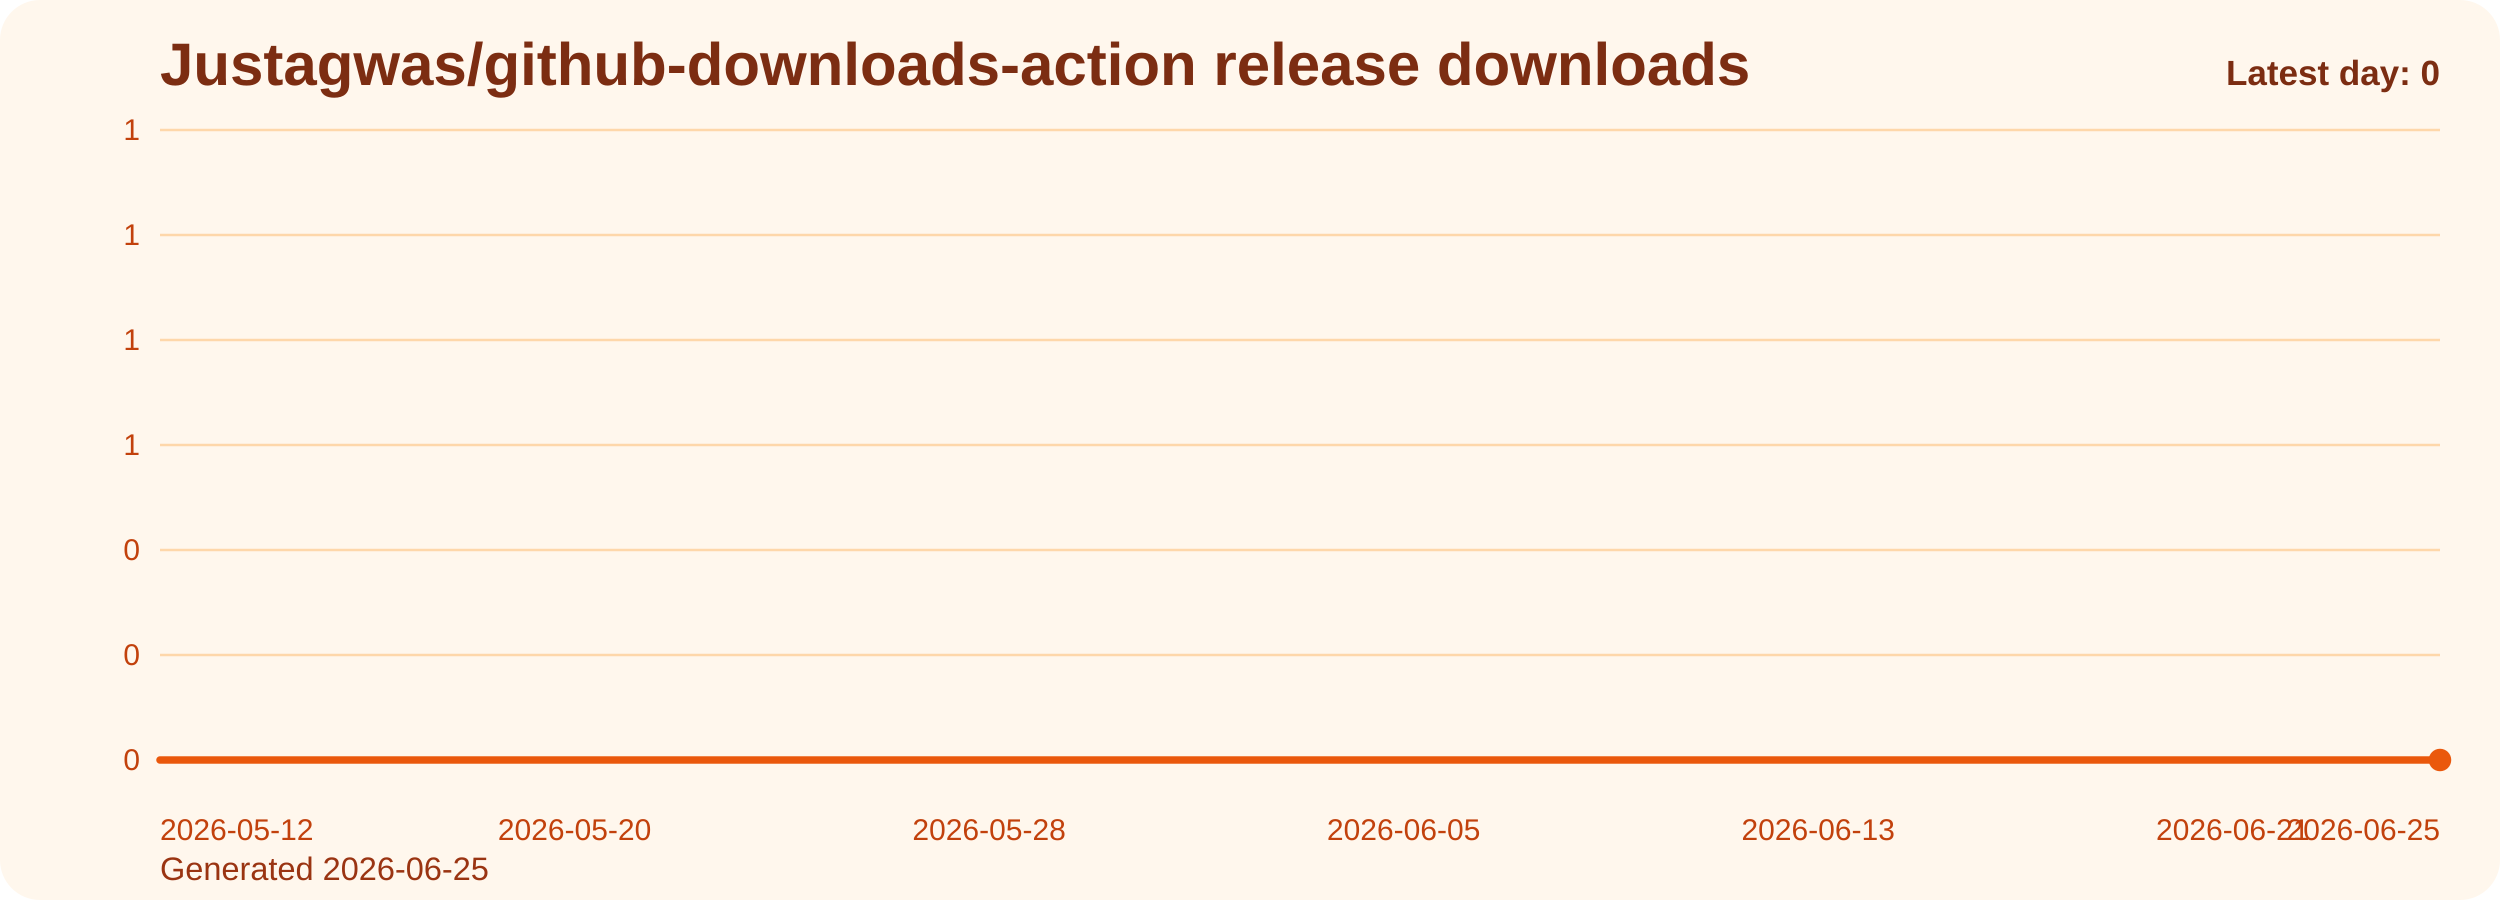
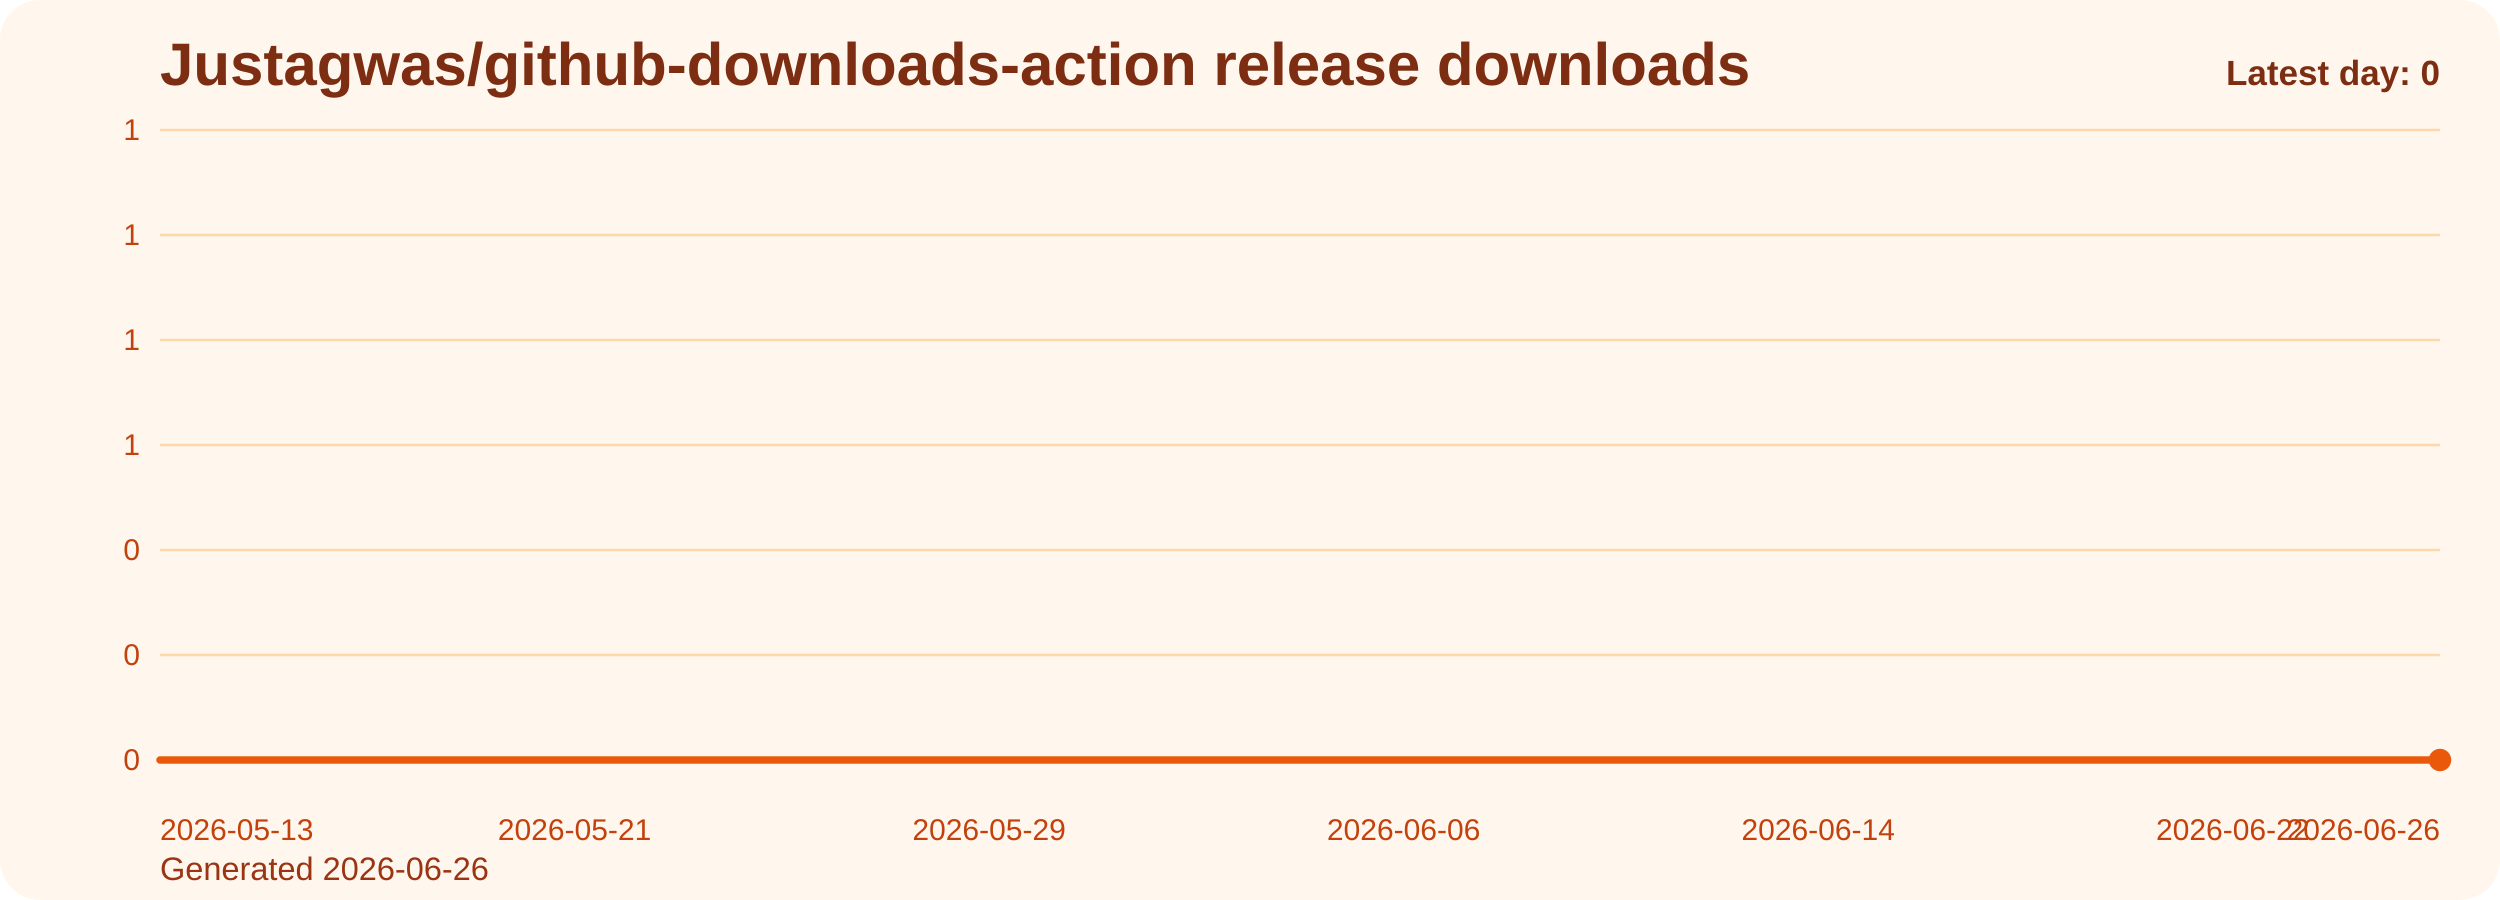
<svg xmlns="http://www.w3.org/2000/svg" viewBox="0 0 1000 360" role="img" aria-label="Justagwas/github-downloads-action release downloads chart">
  <defs>
    <linearGradient id="fill-daily-orange" x1="0" y1="0" x2="0" y2="1">
      <stop offset="0%" stop-color="#f97316" stop-opacity="0.32" />
      <stop offset="100%" stop-color="#f97316" stop-opacity="0.05" />
    </linearGradient>
    <style>
      .bg { fill: #fff7ed; }
      .title { font: 700 24px Arial, sans-serif; fill: #7c2d12; }
      .sub { font: 400 13px Arial, sans-serif; fill: #9a3412; }
      .grid { stroke: #fed7aa; stroke-width: 1; }
      .axis { font: 400 12px Arial, sans-serif; fill: #c2410c; }
      .line { fill: none; stroke: #ea580c; stroke-width: 3; stroke-linecap: round; stroke-linejoin: round; }
      .dot { fill: #ea580c; }
      .value { font: 600 11px Arial, sans-serif; fill: #9a3412; }
      .latest { font: 700 14px Arial, sans-serif; fill: #7c2d12; }
    </style>
  </defs>
  <rect class="bg" x="0" y="0" width="1000" height="360" rx="16" />
  <text class="title" x="64" y="34">Justagwas/github-downloads-action release downloads</text>
-   <text class="sub" x="64" y="352">Generated 2026-06-25</text>
+   <text class="sub" x="64" y="352">Generated 2026-06-26</text>
  <line x1="64" y1="52.00" x2="976" y2="52.00" class="grid" />
  <text x="56" y="56.00" text-anchor="end" class="axis">1</text>
  <line x1="64" y1="94.00" x2="976" y2="94.00" class="grid" />
  <text x="56" y="98.00" text-anchor="end" class="axis">1</text>
  <line x1="64" y1="136.00" x2="976" y2="136.00" class="grid" />
  <text x="56" y="140.00" text-anchor="end" class="axis">1</text>
  <line x1="64" y1="178.00" x2="976" y2="178.00" class="grid" />
  <text x="56" y="182.00" text-anchor="end" class="axis">1</text>
  <line x1="64" y1="220.00" x2="976" y2="220.00" class="grid" />
  <text x="56" y="224.00" text-anchor="end" class="axis">0</text>
  <line x1="64" y1="262.00" x2="976" y2="262.00" class="grid" />
  <text x="56" y="266.00" text-anchor="end" class="axis">0</text>
  <line x1="64" y1="304.00" x2="976" y2="304.00" class="grid" />
  <text x="56" y="308.00" text-anchor="end" class="axis">0</text>
  <path d="M 64.00 304 L 64.00 304.00 L 84.73 304.00 L 105.45 304.00 L 126.18 304.00 L 146.91 304.00 L 167.64 304.00 L 188.36 304.00 L 209.09 304.00 L 229.82 304.00 L 250.55 304.00 L 271.27 304.00 L 292.00 304.00 L 312.73 304.00 L 333.45 304.00 L 354.18 304.00 L 374.91 304.00 L 395.64 304.00 L 416.36 304.00 L 437.09 304.00 L 457.82 304.00 L 478.55 304.00 L 499.27 304.00 L 520.00 304.00 L 540.73 304.00 L 561.45 304.00 L 582.18 304.00 L 602.91 304.00 L 623.64 304.00 L 644.36 304.00 L 665.09 304.00 L 685.82 304.00 L 706.55 304.00 L 727.27 304.00 L 748.00 304.00 L 768.73 304.00 L 789.45 304.00 L 810.18 304.00 L 830.91 304.00 L 851.64 304.00 L 872.36 304.00 L 893.09 304.00 L 913.82 304.00 L 934.55 304.00 L 955.27 304.00 L 976.00 304.00 L 976.00 304 Z" fill="url(#fill-daily-orange)" />
  <polyline class="line" points="64.00,304.00 84.73,304.00 105.45,304.00 126.18,304.00 146.91,304.00 167.64,304.00 188.36,304.00 209.09,304.00 229.82,304.00 250.55,304.00 271.27,304.00 292.00,304.00 312.73,304.00 333.45,304.00 354.18,304.00 374.91,304.00 395.64,304.00 416.36,304.00 437.09,304.00 457.82,304.00 478.55,304.00 499.27,304.00 520.00,304.00 540.73,304.00 561.45,304.00 582.18,304.00 602.91,304.00 623.64,304.00 644.36,304.00 665.09,304.00 685.82,304.00 706.55,304.00 727.27,304.00 748.00,304.00 768.73,304.00 789.45,304.00 810.18,304.00 830.91,304.00 851.64,304.00 872.36,304.00 893.09,304.00 913.82,304.00 934.55,304.00 955.27,304.00 976.00,304.00" />
  <circle class="dot" cx="976.00" cy="304.00" r="4.5" />
-   <text class="axis" x="64.00" y="336" text-anchor="start">2026-05-12</text>
-   <text class="axis" x="229.82" y="336" text-anchor="middle">2026-05-20</text>
-   <text class="axis" x="395.64" y="336" text-anchor="middle">2026-05-28</text>
-   <text class="axis" x="561.45" y="336" text-anchor="middle">2026-06-05</text>
-   <text class="axis" x="727.27" y="336" text-anchor="middle">2026-06-13</text>
-   <text class="axis" x="893.09" y="336" text-anchor="middle">2026-06-21</text>
-   <text class="axis" x="976.00" y="336" text-anchor="end">2026-06-25</text>
+   <text class="axis" x="64.00" y="336" text-anchor="start">2026-05-13</text>
+   <text class="axis" x="229.82" y="336" text-anchor="middle">2026-05-21</text>
+   <text class="axis" x="395.64" y="336" text-anchor="middle">2026-05-29</text>
+   <text class="axis" x="561.45" y="336" text-anchor="middle">2026-06-06</text>
+   <text class="axis" x="727.27" y="336" text-anchor="middle">2026-06-14</text>
+   <text class="axis" x="893.09" y="336" text-anchor="middle">2026-06-22</text>
+   <text class="axis" x="976.00" y="336" text-anchor="end">2026-06-26</text>
  <text class="latest" x="976" y="34" text-anchor="end">Latest day: 0</text>
</svg>
